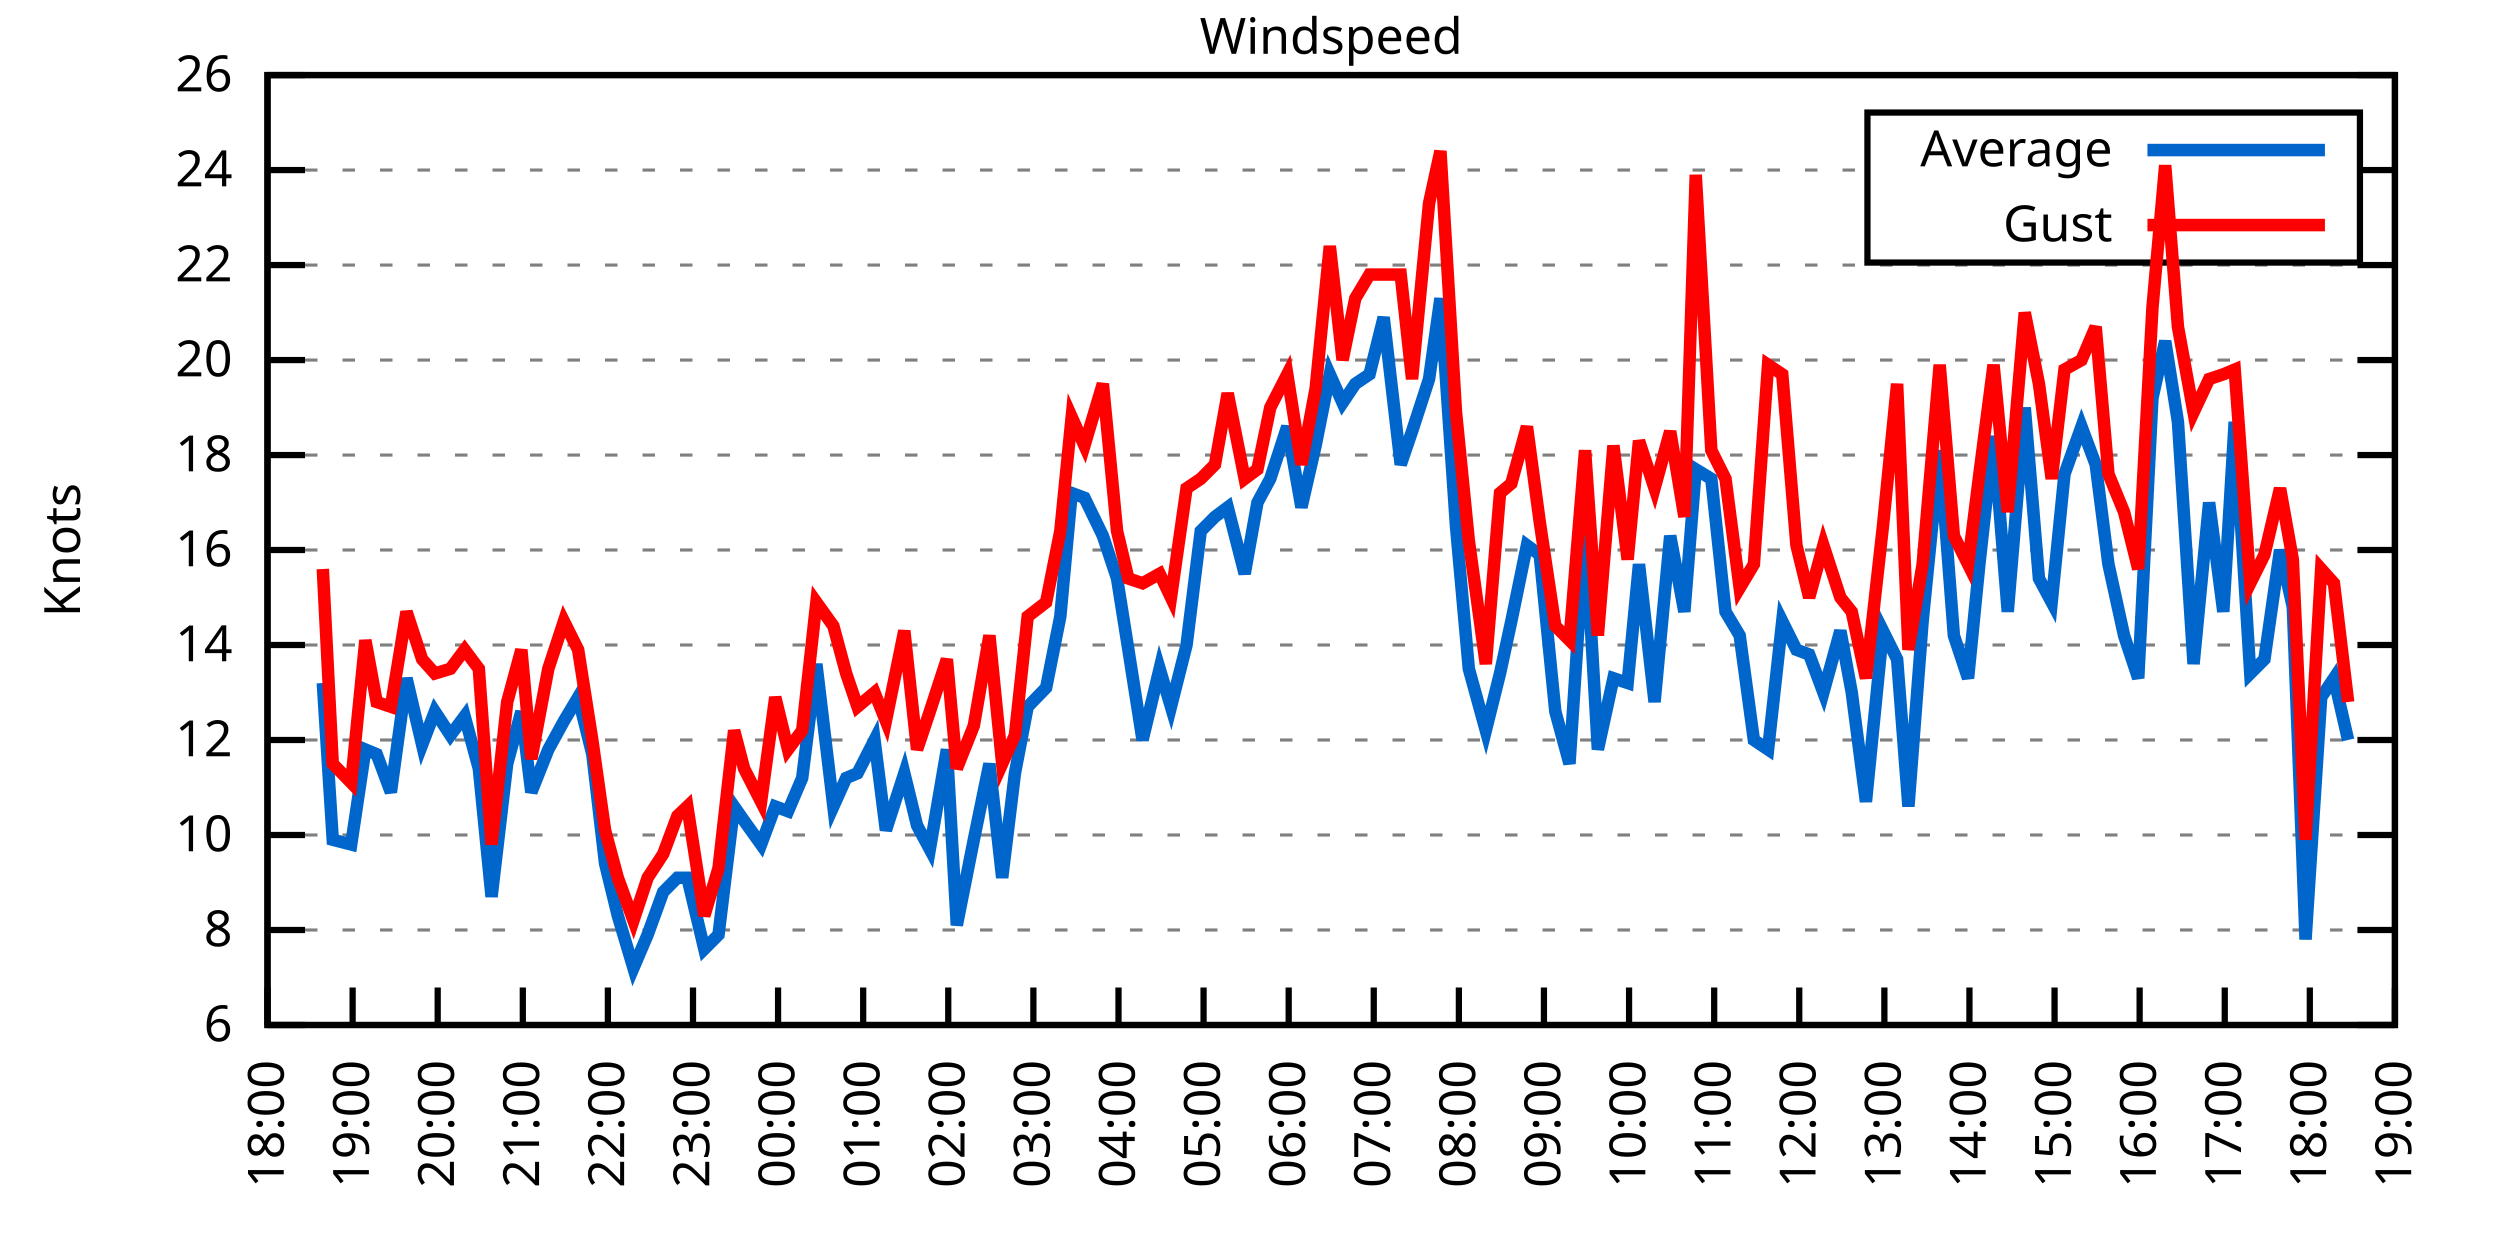
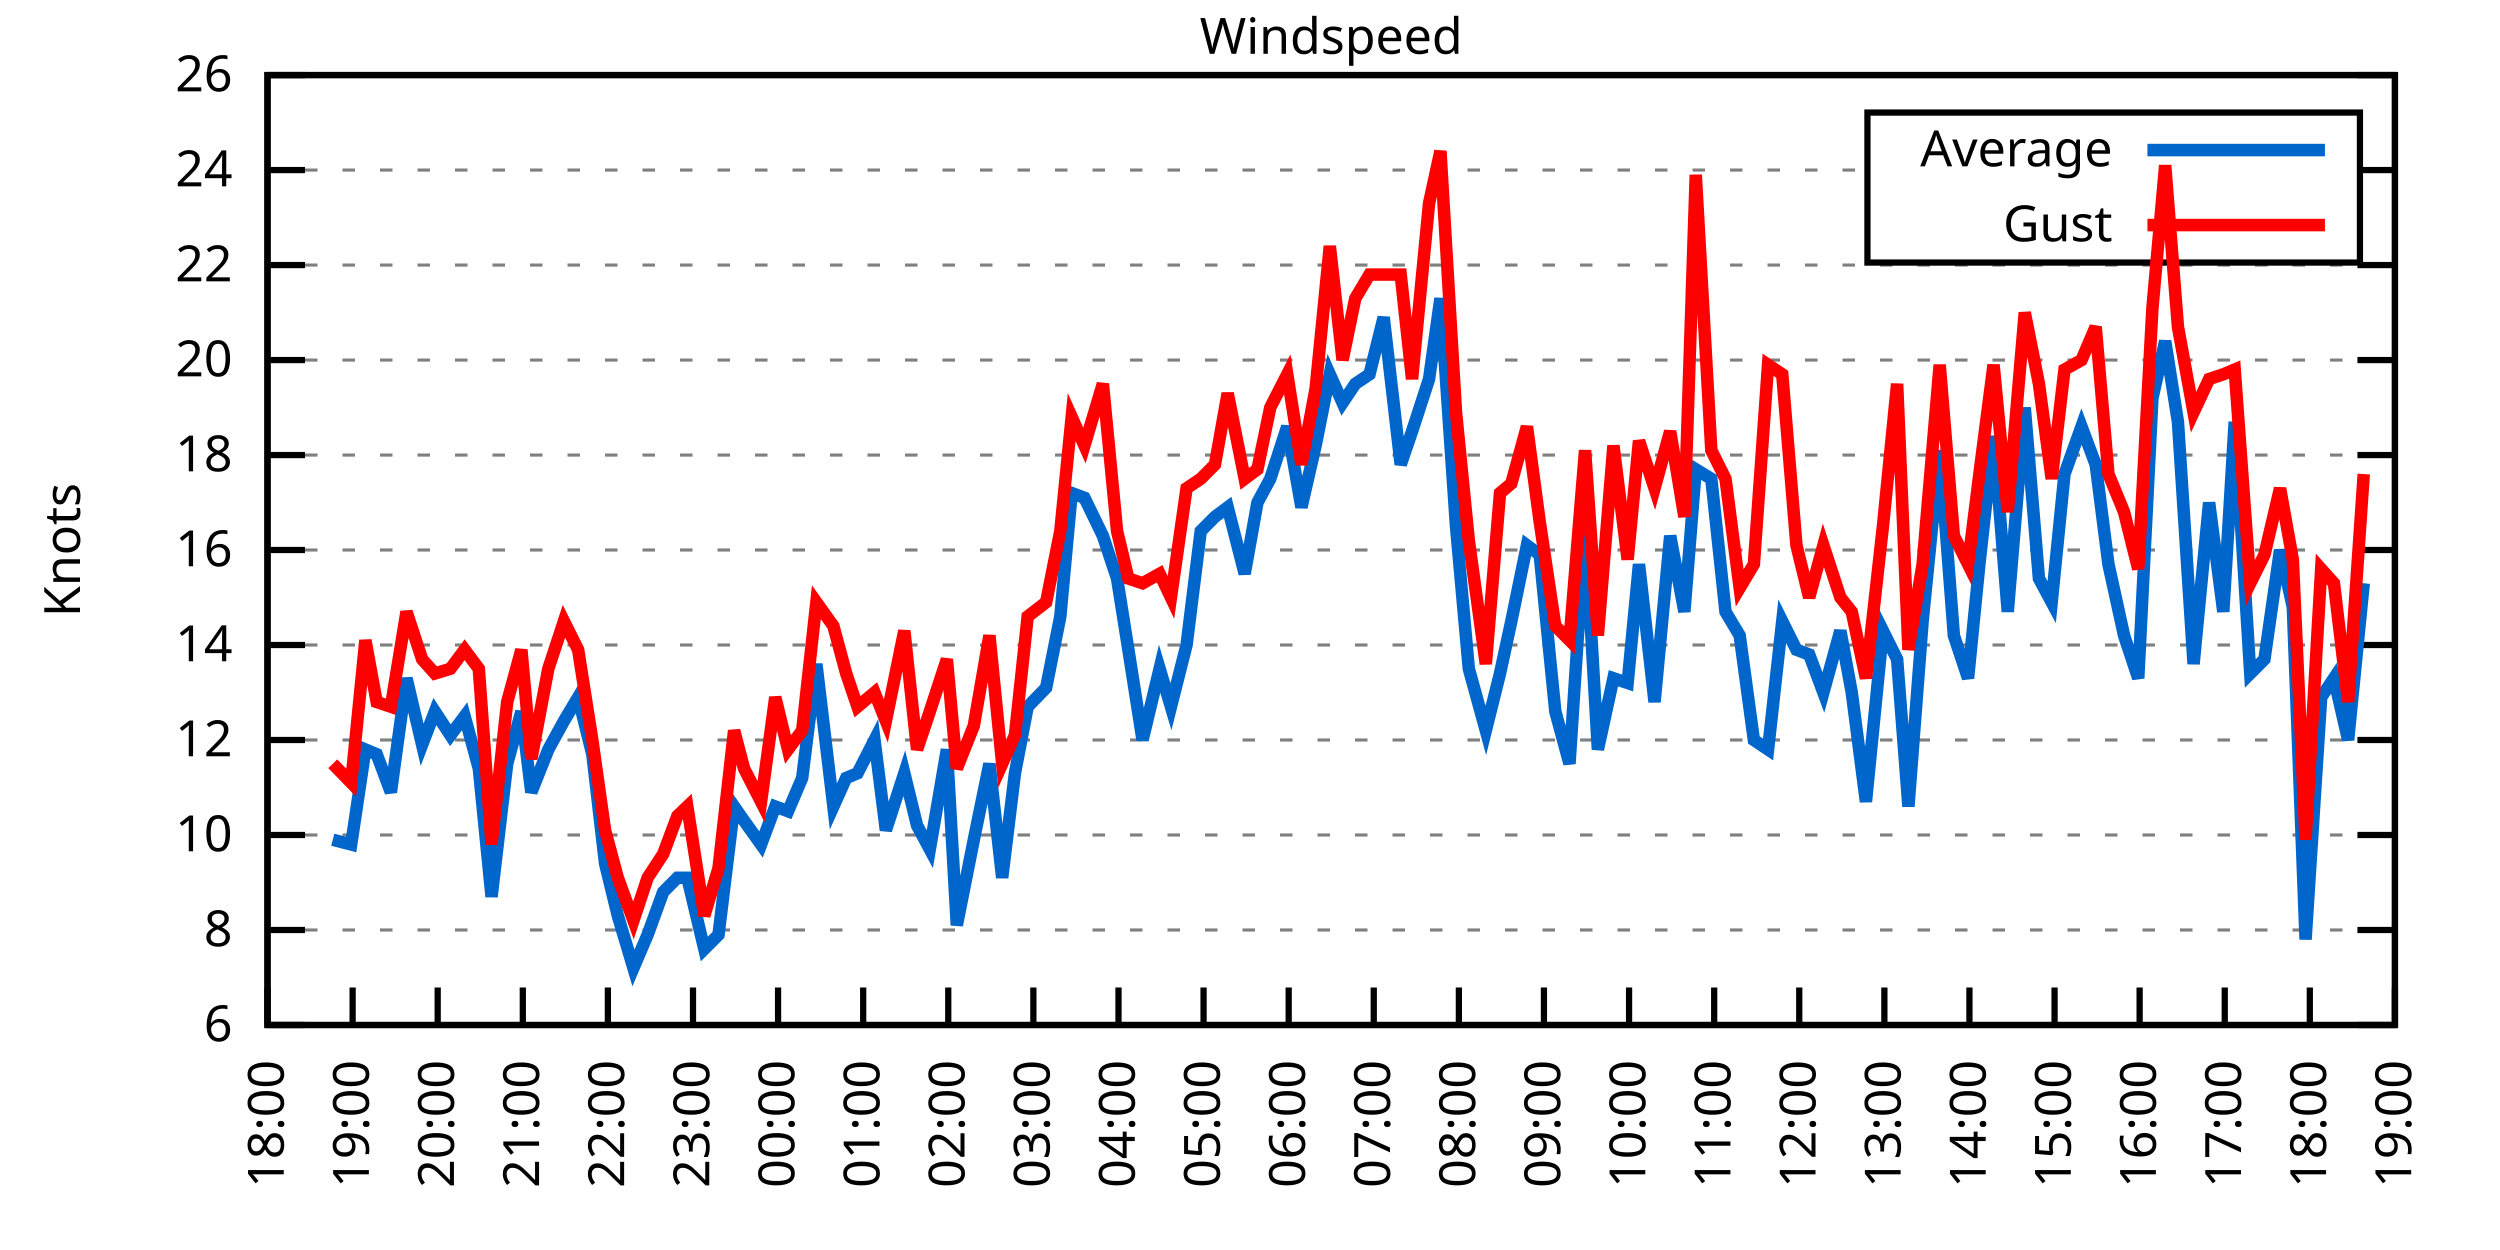
<svg xmlns="http://www.w3.org/2000/svg" xmlns:xlink="http://www.w3.org/1999/xlink" width="400" height="200" viewBox="0 0 400 200">
  <g id="gnuplot_canvas">
    <rect x="0" y="0" width="400" height="200" fill="none" />
    <defs>
      <circle id="gpDot" r="0.5" stroke-width="0.5" stroke="currentColor" />
      <path id="gpPt0" stroke-width="0.333" stroke="currentColor" d="M-1,0 h2 M0,-1 v2" />
      <path id="gpPt1" stroke-width="0.333" stroke="currentColor" d="M-1,-1 L1,1 M1,-1 L-1,1" />
      <path id="gpPt2" stroke-width="0.333" stroke="currentColor" d="M-1,0 L1,0 M0,-1 L0,1 M-1,-1 L1,1 M-1,1 L1,-1" />
      <rect id="gpPt3" stroke-width="0.333" stroke="currentColor" x="-1" y="-1" width="2" height="2" />
      <rect id="gpPt4" stroke-width="0.333" stroke="currentColor" fill="currentColor" x="-1" y="-1" width="2" height="2" />
      <circle id="gpPt5" stroke-width="0.333" stroke="currentColor" cx="0" cy="0" r="1" />
      <use xlink:href="#gpPt5" id="gpPt6" fill="currentColor" stroke="none" />
      <path id="gpPt7" stroke-width="0.333" stroke="currentColor" d="M0,-1.33 L-1.33,0.67 L1.33,0.67 z" />
      <use xlink:href="#gpPt7" id="gpPt8" fill="currentColor" stroke="none" />
      <use xlink:href="#gpPt7" id="gpPt9" stroke="currentColor" transform="rotate(180)" />
      <use xlink:href="#gpPt9" id="gpPt10" fill="currentColor" stroke="none" />
      <use xlink:href="#gpPt3" id="gpPt11" stroke="currentColor" transform="rotate(45)" />
      <use xlink:href="#gpPt11" id="gpPt12" fill="currentColor" stroke="none" />
      <path id="gpPt13" stroke-width="0.333" stroke="currentColor" d="M0,1.330 L1.265,0.411 L0.782,-1.067 L-0.782,-1.076 L-1.265,0.411 z" />
      <use xlink:href="#gpPt13" id="gpPt14" fill="currentColor" stroke="none" />
      <filter id="textbox" filterUnits="objectBoundingBox" x="0" y="0" height="1" width="1">
        <feFlood flood-color="white" flood-opacity="1" result="bgnd" />
        <feComposite in="SourceGraphic" in2="bgnd" operator="atop" />
      </filter>
      <filter id="greybox" filterUnits="objectBoundingBox" x="0" y="0" height="1" width="1">
        <feFlood flood-color="lightgrey" flood-opacity="1" result="grey" />
        <feComposite in="SourceGraphic" in2="grey" operator="atop" />
      </filter>
    </defs>
    <g fill="none" color="white" stroke="currentColor" stroke-width="1.00" stroke-linecap="butt" stroke-linejoin="miter">
</g>
    <g fill="none" color="black" stroke="currentColor" stroke-width="1.00" stroke-linecap="butt" stroke-linejoin="miter">
      <g stroke="none" shape-rendering="crispEdges">
        <polygon fill="rgb(255, 255, 255)" points="42.80,164.00 383.18,164.00 383.18,12.02 42.80,12.02 " />
      </g>
    </g>
    <g fill="none" color="black" stroke="currentColor" stroke-width="1.00" stroke-linecap="butt" stroke-linejoin="miter">
</g>
    <g fill="none" color="black" stroke="black" stroke-width="0.50" stroke-linecap="butt" stroke-linejoin="miter">
</g>
    <g fill="none" color="gray" stroke="currentColor" stroke-width="0.50" stroke-linecap="butt" stroke-linejoin="miter">
      <path stroke="gray" stroke-dasharray="2,4" class="gridline" d="M42.80,164.00 L383.19,164.00  " />
    </g>
    <g fill="none" color="gray" stroke="gray" stroke-width="1.00" stroke-linecap="butt" stroke-linejoin="miter">
</g>
    <g fill="none" color="black" stroke="currentColor" stroke-width="1.00" stroke-linecap="butt" stroke-linejoin="miter">
      <path stroke="black" d="M42.80,164.00 L48.80,164.00 M383.19,164.00 L377.19,164.00  " />
      <g transform="translate(37.20,166.60)" stroke="none" fill="black" font-family="Sans" font-size="8.00" text-anchor="end">
        <text>
          <tspan font-family="Sans"> 6</tspan>
        </text>
      </g>
    </g>
    <g fill="none" color="black" stroke="currentColor" stroke-width="1.00" stroke-linecap="butt" stroke-linejoin="miter">
</g>
    <g fill="none" color="black" stroke="black" stroke-width="0.50" stroke-linecap="butt" stroke-linejoin="miter">
</g>
    <g fill="none" color="gray" stroke="currentColor" stroke-width="0.50" stroke-linecap="butt" stroke-linejoin="miter">
      <path stroke="gray" stroke-dasharray="2,4" class="gridline" d="M42.80,148.80 L383.19,148.80  " />
    </g>
    <g fill="none" color="gray" stroke="gray" stroke-width="1.00" stroke-linecap="butt" stroke-linejoin="miter">
</g>
    <g fill="none" color="black" stroke="currentColor" stroke-width="1.00" stroke-linecap="butt" stroke-linejoin="miter">
      <path stroke="black" d="M42.80,148.80 L48.80,148.80 M383.19,148.80 L377.19,148.80  " />
      <g transform="translate(37.20,151.40)" stroke="none" fill="black" font-family="Sans" font-size="8.00" text-anchor="end">
        <text>
          <tspan font-family="Sans"> 8</tspan>
        </text>
      </g>
    </g>
    <g fill="none" color="black" stroke="currentColor" stroke-width="1.00" stroke-linecap="butt" stroke-linejoin="miter">
</g>
    <g fill="none" color="black" stroke="black" stroke-width="0.50" stroke-linecap="butt" stroke-linejoin="miter">
</g>
    <g fill="none" color="gray" stroke="currentColor" stroke-width="0.50" stroke-linecap="butt" stroke-linejoin="miter">
      <path stroke="gray" stroke-dasharray="2,4" class="gridline" d="M42.80,133.60 L383.19,133.60  " />
    </g>
    <g fill="none" color="gray" stroke="gray" stroke-width="1.00" stroke-linecap="butt" stroke-linejoin="miter">
</g>
    <g fill="none" color="black" stroke="currentColor" stroke-width="1.00" stroke-linecap="butt" stroke-linejoin="miter">
      <path stroke="black" d="M42.80,133.60 L48.80,133.60 M383.19,133.60 L377.19,133.60  " />
      <g transform="translate(37.20,136.20)" stroke="none" fill="black" font-family="Sans" font-size="8.00" text-anchor="end">
        <text>
          <tspan font-family="Sans"> 10</tspan>
        </text>
      </g>
    </g>
    <g fill="none" color="black" stroke="currentColor" stroke-width="1.00" stroke-linecap="butt" stroke-linejoin="miter">
</g>
    <g fill="none" color="black" stroke="black" stroke-width="0.50" stroke-linecap="butt" stroke-linejoin="miter">
</g>
    <g fill="none" color="gray" stroke="currentColor" stroke-width="0.50" stroke-linecap="butt" stroke-linejoin="miter">
      <path stroke="gray" stroke-dasharray="2,4" class="gridline" d="M42.80,118.40 L383.19,118.40  " />
    </g>
    <g fill="none" color="gray" stroke="gray" stroke-width="1.00" stroke-linecap="butt" stroke-linejoin="miter">
</g>
    <g fill="none" color="black" stroke="currentColor" stroke-width="1.00" stroke-linecap="butt" stroke-linejoin="miter">
      <path stroke="black" d="M42.80,118.40 L48.80,118.40 M383.19,118.40 L377.19,118.40  " />
      <g transform="translate(37.20,121.00)" stroke="none" fill="black" font-family="Sans" font-size="8.00" text-anchor="end">
        <text>
          <tspan font-family="Sans"> 12</tspan>
        </text>
      </g>
    </g>
    <g fill="none" color="black" stroke="currentColor" stroke-width="1.00" stroke-linecap="butt" stroke-linejoin="miter">
</g>
    <g fill="none" color="black" stroke="black" stroke-width="0.50" stroke-linecap="butt" stroke-linejoin="miter">
</g>
    <g fill="none" color="gray" stroke="currentColor" stroke-width="0.50" stroke-linecap="butt" stroke-linejoin="miter">
      <path stroke="gray" stroke-dasharray="2,4" class="gridline" d="M42.80,103.20 L383.19,103.20  " />
    </g>
    <g fill="none" color="gray" stroke="gray" stroke-width="1.00" stroke-linecap="butt" stroke-linejoin="miter">
</g>
    <g fill="none" color="black" stroke="currentColor" stroke-width="1.00" stroke-linecap="butt" stroke-linejoin="miter">
      <path stroke="black" d="M42.80,103.20 L48.80,103.20 M383.19,103.20 L377.19,103.20  " />
      <g transform="translate(37.20,105.80)" stroke="none" fill="black" font-family="Sans" font-size="8.00" text-anchor="end">
        <text>
          <tspan font-family="Sans"> 14</tspan>
        </text>
      </g>
    </g>
    <g fill="none" color="black" stroke="currentColor" stroke-width="1.00" stroke-linecap="butt" stroke-linejoin="miter">
</g>
    <g fill="none" color="black" stroke="black" stroke-width="0.50" stroke-linecap="butt" stroke-linejoin="miter">
</g>
    <g fill="none" color="gray" stroke="currentColor" stroke-width="0.50" stroke-linecap="butt" stroke-linejoin="miter">
      <path stroke="gray" stroke-dasharray="2,4" class="gridline" d="M42.80,88.00 L383.19,88.00  " />
    </g>
    <g fill="none" color="gray" stroke="gray" stroke-width="1.00" stroke-linecap="butt" stroke-linejoin="miter">
</g>
    <g fill="none" color="black" stroke="currentColor" stroke-width="1.00" stroke-linecap="butt" stroke-linejoin="miter">
      <path stroke="black" d="M42.80,88.00 L48.80,88.00 M383.19,88.00 L377.19,88.00  " />
      <g transform="translate(37.20,90.60)" stroke="none" fill="black" font-family="Sans" font-size="8.00" text-anchor="end">
        <text>
          <tspan font-family="Sans"> 16</tspan>
        </text>
      </g>
    </g>
    <g fill="none" color="black" stroke="currentColor" stroke-width="1.00" stroke-linecap="butt" stroke-linejoin="miter">
</g>
    <g fill="none" color="black" stroke="black" stroke-width="0.50" stroke-linecap="butt" stroke-linejoin="miter">
</g>
    <g fill="none" color="gray" stroke="currentColor" stroke-width="0.50" stroke-linecap="butt" stroke-linejoin="miter">
      <path stroke="gray" stroke-dasharray="2,4" class="gridline" d="M42.80,72.81 L383.19,72.81  " />
    </g>
    <g fill="none" color="gray" stroke="gray" stroke-width="1.00" stroke-linecap="butt" stroke-linejoin="miter">
</g>
    <g fill="none" color="black" stroke="currentColor" stroke-width="1.00" stroke-linecap="butt" stroke-linejoin="miter">
      <path stroke="black" d="M42.80,72.81 L48.80,72.81 M383.19,72.81 L377.19,72.81  " />
      <g transform="translate(37.20,75.41)" stroke="none" fill="black" font-family="Sans" font-size="8.00" text-anchor="end">
        <text>
          <tspan font-family="Sans"> 18</tspan>
        </text>
      </g>
    </g>
    <g fill="none" color="black" stroke="currentColor" stroke-width="1.00" stroke-linecap="butt" stroke-linejoin="miter">
</g>
    <g fill="none" color="black" stroke="black" stroke-width="0.50" stroke-linecap="butt" stroke-linejoin="miter">
</g>
    <g fill="none" color="gray" stroke="currentColor" stroke-width="0.50" stroke-linecap="butt" stroke-linejoin="miter">
      <path stroke="gray" stroke-dasharray="2,4" class="gridline" d="M42.80,57.61 L383.19,57.61  " />
    </g>
    <g fill="none" color="gray" stroke="gray" stroke-width="1.00" stroke-linecap="butt" stroke-linejoin="miter">
</g>
    <g fill="none" color="black" stroke="currentColor" stroke-width="1.00" stroke-linecap="butt" stroke-linejoin="miter">
      <path stroke="black" d="M42.80,57.61 L48.80,57.61 M383.19,57.61 L377.19,57.61  " />
      <g transform="translate(37.20,60.21)" stroke="none" fill="black" font-family="Sans" font-size="8.00" text-anchor="end">
        <text>
          <tspan font-family="Sans"> 20</tspan>
        </text>
      </g>
    </g>
    <g fill="none" color="black" stroke="currentColor" stroke-width="1.00" stroke-linecap="butt" stroke-linejoin="miter">
</g>
    <g fill="none" color="black" stroke="black" stroke-width="0.50" stroke-linecap="butt" stroke-linejoin="miter">
</g>
    <g fill="none" color="gray" stroke="currentColor" stroke-width="0.50" stroke-linecap="butt" stroke-linejoin="miter">
      <path stroke="gray" stroke-dasharray="2,4" class="gridline" d="M42.80,42.41 L383.19,42.41  " />
    </g>
    <g fill="none" color="gray" stroke="gray" stroke-width="1.00" stroke-linecap="butt" stroke-linejoin="miter">
</g>
    <g fill="none" color="black" stroke="currentColor" stroke-width="1.00" stroke-linecap="butt" stroke-linejoin="miter">
      <path stroke="black" d="M42.80,42.41 L48.80,42.41 M383.19,42.41 L377.19,42.41  " />
      <g transform="translate(37.20,45.01)" stroke="none" fill="black" font-family="Sans" font-size="8.00" text-anchor="end">
        <text>
          <tspan font-family="Sans"> 22</tspan>
        </text>
      </g>
    </g>
    <g fill="none" color="black" stroke="currentColor" stroke-width="1.00" stroke-linecap="butt" stroke-linejoin="miter">
</g>
    <g fill="none" color="black" stroke="black" stroke-width="0.50" stroke-linecap="butt" stroke-linejoin="miter">
</g>
    <g fill="none" color="gray" stroke="currentColor" stroke-width="0.50" stroke-linecap="butt" stroke-linejoin="miter">
      <path stroke="gray" stroke-dasharray="2,4" class="gridline" d="M42.80,27.21 L298.79,27.21 M377.59,27.21 L383.19,27.21  " />
    </g>
    <g fill="none" color="gray" stroke="gray" stroke-width="1.00" stroke-linecap="butt" stroke-linejoin="miter">
</g>
    <g fill="none" color="black" stroke="currentColor" stroke-width="1.00" stroke-linecap="butt" stroke-linejoin="miter">
      <path stroke="black" d="M42.80,27.21 L48.80,27.21 M383.19,27.21 L377.19,27.21  " />
      <g transform="translate(37.20,29.81)" stroke="none" fill="black" font-family="Sans" font-size="8.00" text-anchor="end">
        <text>
          <tspan font-family="Sans"> 24</tspan>
        </text>
      </g>
    </g>
    <g fill="none" color="black" stroke="currentColor" stroke-width="1.00" stroke-linecap="butt" stroke-linejoin="miter">
</g>
    <g fill="none" color="black" stroke="black" stroke-width="0.50" stroke-linecap="butt" stroke-linejoin="miter">
</g>
    <g fill="none" color="gray" stroke="currentColor" stroke-width="0.50" stroke-linecap="butt" stroke-linejoin="miter">
      <path stroke="gray" stroke-dasharray="2,4" class="gridline" d="M42.80,12.01 L383.19,12.01  " />
    </g>
    <g fill="none" color="gray" stroke="gray" stroke-width="1.00" stroke-linecap="butt" stroke-linejoin="miter">
</g>
    <g fill="none" color="black" stroke="currentColor" stroke-width="1.00" stroke-linecap="butt" stroke-linejoin="miter">
      <path stroke="black" d="M42.80,12.01 L48.80,12.01 M383.19,12.01 L377.19,12.01  " />
      <g transform="translate(37.20,14.61)" stroke="none" fill="black" font-family="Sans" font-size="8.00" text-anchor="end">
        <text>
          <tspan font-family="Sans"> 26</tspan>
        </text>
      </g>
    </g>
    <g fill="none" color="black" stroke="currentColor" stroke-width="1.00" stroke-linecap="butt" stroke-linejoin="miter">
      <path stroke="black" d="M42.80,164.00 L42.80,158.00  " />
      <g transform="translate(45.40,169.60) rotate(270.00)" stroke="none" fill="black" font-family="Sans" font-size="8.00" text-anchor="end">
        <text>
          <tspan font-family="Sans">18:00</tspan>
        </text>
      </g>
    </g>
    <g fill="none" color="black" stroke="currentColor" stroke-width="1.00" stroke-linecap="butt" stroke-linejoin="miter">
      <path stroke="black" d="M56.42,164.00 L56.42,158.00  " />
      <g transform="translate(59.02,169.60) rotate(270.00)" stroke="none" fill="black" font-family="Sans" font-size="8.00" text-anchor="end">
        <text>
          <tspan font-family="Sans">19:00</tspan>
        </text>
      </g>
    </g>
    <g fill="none" color="black" stroke="currentColor" stroke-width="1.00" stroke-linecap="butt" stroke-linejoin="miter">
      <path stroke="black" d="M70.03,164.00 L70.03,158.00  " />
      <g transform="translate(72.63,169.60) rotate(270.00)" stroke="none" fill="black" font-family="Sans" font-size="8.00" text-anchor="end">
        <text>
          <tspan font-family="Sans">20:00</tspan>
        </text>
      </g>
    </g>
    <g fill="none" color="black" stroke="currentColor" stroke-width="1.00" stroke-linecap="butt" stroke-linejoin="miter">
      <path stroke="black" d="M83.65,164.00 L83.65,158.00  " />
      <g transform="translate(86.25,169.60) rotate(270.00)" stroke="none" fill="black" font-family="Sans" font-size="8.00" text-anchor="end">
        <text>
          <tspan font-family="Sans">21:00</tspan>
        </text>
      </g>
    </g>
    <g fill="none" color="black" stroke="currentColor" stroke-width="1.00" stroke-linecap="butt" stroke-linejoin="miter">
      <path stroke="black" d="M97.26,164.00 L97.26,158.00  " />
      <g transform="translate(99.86,169.60) rotate(270.00)" stroke="none" fill="black" font-family="Sans" font-size="8.00" text-anchor="end">
        <text>
          <tspan font-family="Sans">22:00</tspan>
        </text>
      </g>
    </g>
    <g fill="none" color="black" stroke="currentColor" stroke-width="1.00" stroke-linecap="butt" stroke-linejoin="miter">
      <path stroke="black" d="M110.88,164.00 L110.88,158.00  " />
      <g transform="translate(113.48,169.60) rotate(270.00)" stroke="none" fill="black" font-family="Sans" font-size="8.00" text-anchor="end">
        <text>
          <tspan font-family="Sans">23:00</tspan>
        </text>
      </g>
    </g>
    <g fill="none" color="black" stroke="currentColor" stroke-width="1.00" stroke-linecap="butt" stroke-linejoin="miter">
      <path stroke="black" d="M124.49,164.00 L124.49,158.00  " />
      <g transform="translate(127.09,169.60) rotate(270.00)" stroke="none" fill="black" font-family="Sans" font-size="8.00" text-anchor="end">
        <text>
          <tspan font-family="Sans">00:00</tspan>
        </text>
      </g>
    </g>
    <g fill="none" color="black" stroke="currentColor" stroke-width="1.00" stroke-linecap="butt" stroke-linejoin="miter">
      <path stroke="black" d="M138.11,164.00 L138.11,158.00  " />
      <g transform="translate(140.71,169.60) rotate(270.00)" stroke="none" fill="black" font-family="Sans" font-size="8.00" text-anchor="end">
        <text>
          <tspan font-family="Sans">01:00</tspan>
        </text>
      </g>
    </g>
    <g fill="none" color="black" stroke="currentColor" stroke-width="1.00" stroke-linecap="butt" stroke-linejoin="miter">
      <path stroke="black" d="M151.72,164.00 L151.72,158.00  " />
      <g transform="translate(154.32,169.60) rotate(270.00)" stroke="none" fill="black" font-family="Sans" font-size="8.00" text-anchor="end">
        <text>
          <tspan font-family="Sans">02:00</tspan>
        </text>
      </g>
    </g>
    <g fill="none" color="black" stroke="currentColor" stroke-width="1.00" stroke-linecap="butt" stroke-linejoin="miter">
      <path stroke="black" d="M165.34,164.00 L165.34,158.00  " />
      <g transform="translate(167.94,169.60) rotate(270.00)" stroke="none" fill="black" font-family="Sans" font-size="8.00" text-anchor="end">
        <text>
          <tspan font-family="Sans">03:00</tspan>
        </text>
      </g>
    </g>
    <g fill="none" color="black" stroke="currentColor" stroke-width="1.00" stroke-linecap="butt" stroke-linejoin="miter">
      <path stroke="black" d="M178.96,164.00 L178.96,158.00  " />
      <g transform="translate(181.56,169.60) rotate(270.00)" stroke="none" fill="black" font-family="Sans" font-size="8.00" text-anchor="end">
        <text>
          <tspan font-family="Sans">04:00</tspan>
        </text>
      </g>
    </g>
    <g fill="none" color="black" stroke="currentColor" stroke-width="1.00" stroke-linecap="butt" stroke-linejoin="miter">
      <path stroke="black" d="M192.57,164.00 L192.57,158.00  " />
      <g transform="translate(195.17,169.60) rotate(270.00)" stroke="none" fill="black" font-family="Sans" font-size="8.00" text-anchor="end">
        <text>
          <tspan font-family="Sans">05:00</tspan>
        </text>
      </g>
    </g>
    <g fill="none" color="black" stroke="currentColor" stroke-width="1.00" stroke-linecap="butt" stroke-linejoin="miter">
      <path stroke="black" d="M206.19,164.00 L206.19,158.00  " />
      <g transform="translate(208.79,169.60) rotate(270.00)" stroke="none" fill="black" font-family="Sans" font-size="8.00" text-anchor="end">
        <text>
          <tspan font-family="Sans">06:00</tspan>
        </text>
      </g>
    </g>
    <g fill="none" color="black" stroke="currentColor" stroke-width="1.00" stroke-linecap="butt" stroke-linejoin="miter">
      <path stroke="black" d="M219.80,164.00 L219.80,158.00  " />
      <g transform="translate(222.40,169.60) rotate(270.00)" stroke="none" fill="black" font-family="Sans" font-size="8.00" text-anchor="end">
        <text>
          <tspan font-family="Sans">07:00</tspan>
        </text>
      </g>
    </g>
    <g fill="none" color="black" stroke="currentColor" stroke-width="1.00" stroke-linecap="butt" stroke-linejoin="miter">
      <path stroke="black" d="M233.42,164.00 L233.42,158.00  " />
      <g transform="translate(236.02,169.60) rotate(270.00)" stroke="none" fill="black" font-family="Sans" font-size="8.00" text-anchor="end">
        <text>
          <tspan font-family="Sans">08:00</tspan>
        </text>
      </g>
    </g>
    <g fill="none" color="black" stroke="currentColor" stroke-width="1.00" stroke-linecap="butt" stroke-linejoin="miter">
      <path stroke="black" d="M247.03,164.00 L247.03,158.00  " />
      <g transform="translate(249.63,169.60) rotate(270.00)" stroke="none" fill="black" font-family="Sans" font-size="8.00" text-anchor="end">
        <text>
          <tspan font-family="Sans">09:00</tspan>
        </text>
      </g>
    </g>
    <g fill="none" color="black" stroke="currentColor" stroke-width="1.00" stroke-linecap="butt" stroke-linejoin="miter">
      <path stroke="black" d="M260.65,164.00 L260.65,158.00  " />
      <g transform="translate(263.25,169.60) rotate(270.00)" stroke="none" fill="black" font-family="Sans" font-size="8.00" text-anchor="end">
        <text>
          <tspan font-family="Sans">10:00</tspan>
        </text>
      </g>
    </g>
    <g fill="none" color="black" stroke="currentColor" stroke-width="1.00" stroke-linecap="butt" stroke-linejoin="miter">
      <path stroke="black" d="M274.27,164.00 L274.27,158.00  " />
      <g transform="translate(276.87,169.60) rotate(270.00)" stroke="none" fill="black" font-family="Sans" font-size="8.00" text-anchor="end">
        <text>
          <tspan font-family="Sans">11:00</tspan>
        </text>
      </g>
    </g>
    <g fill="none" color="black" stroke="currentColor" stroke-width="1.00" stroke-linecap="butt" stroke-linejoin="miter">
      <path stroke="black" d="M287.88,164.00 L287.88,158.00  " />
      <g transform="translate(290.48,169.60) rotate(270.00)" stroke="none" fill="black" font-family="Sans" font-size="8.00" text-anchor="end">
        <text>
          <tspan font-family="Sans">12:00</tspan>
        </text>
      </g>
    </g>
    <g fill="none" color="black" stroke="currentColor" stroke-width="1.00" stroke-linecap="butt" stroke-linejoin="miter">
      <path stroke="black" d="M301.50,164.00 L301.50,158.00  " />
      <g transform="translate(304.10,169.60) rotate(270.00)" stroke="none" fill="black" font-family="Sans" font-size="8.00" text-anchor="end">
        <text>
          <tspan font-family="Sans">13:00</tspan>
        </text>
      </g>
    </g>
    <g fill="none" color="black" stroke="currentColor" stroke-width="1.00" stroke-linecap="butt" stroke-linejoin="miter">
      <path stroke="black" d="M315.11,164.00 L315.11,158.00  " />
      <g transform="translate(317.71,169.60) rotate(270.00)" stroke="none" fill="black" font-family="Sans" font-size="8.00" text-anchor="end">
        <text>
          <tspan font-family="Sans">14:00</tspan>
        </text>
      </g>
    </g>
    <g fill="none" color="black" stroke="currentColor" stroke-width="1.00" stroke-linecap="butt" stroke-linejoin="miter">
      <path stroke="black" d="M328.73,164.00 L328.73,158.00  " />
      <g transform="translate(331.33,169.60) rotate(270.00)" stroke="none" fill="black" font-family="Sans" font-size="8.00" text-anchor="end">
        <text>
          <tspan font-family="Sans">15:00</tspan>
        </text>
      </g>
    </g>
    <g fill="none" color="black" stroke="currentColor" stroke-width="1.00" stroke-linecap="butt" stroke-linejoin="miter">
      <path stroke="black" d="M342.34,164.00 L342.34,158.00  " />
      <g transform="translate(344.94,169.60) rotate(270.00)" stroke="none" fill="black" font-family="Sans" font-size="8.00" text-anchor="end">
        <text>
          <tspan font-family="Sans">16:00</tspan>
        </text>
      </g>
    </g>
    <g fill="none" color="black" stroke="currentColor" stroke-width="1.00" stroke-linecap="butt" stroke-linejoin="miter">
      <path stroke="black" d="M355.96,164.00 L355.96,158.00  " />
      <g transform="translate(358.56,169.60) rotate(270.00)" stroke="none" fill="black" font-family="Sans" font-size="8.00" text-anchor="end">
        <text>
          <tspan font-family="Sans">17:00</tspan>
        </text>
      </g>
    </g>
    <g fill="none" color="black" stroke="currentColor" stroke-width="1.00" stroke-linecap="butt" stroke-linejoin="miter">
      <path stroke="black" d="M369.57,164.00 L369.57,158.00  " />
      <g transform="translate(372.17,169.60) rotate(270.00)" stroke="none" fill="black" font-family="Sans" font-size="8.00" text-anchor="end">
        <text>
          <tspan font-family="Sans">18:00</tspan>
        </text>
      </g>
    </g>
    <g fill="none" color="black" stroke="currentColor" stroke-width="1.00" stroke-linecap="butt" stroke-linejoin="miter">
      <path stroke="black" d="M383.19,164.00 L383.19,158.00  " />
      <g transform="translate(385.79,169.60) rotate(270.00)" stroke="none" fill="black" font-family="Sans" font-size="8.00" text-anchor="end">
        <text>
          <tspan font-family="Sans">19:00</tspan>
        </text>
      </g>
    </g>
    <g fill="none" color="black" stroke="currentColor" stroke-width="1.00" stroke-linecap="butt" stroke-linejoin="miter">
</g>
    <g fill="none" color="black" stroke="currentColor" stroke-width="1.00" stroke-linecap="butt" stroke-linejoin="miter">
      <path stroke="black" d="M42.80,12.01 L42.80,164.00 L383.19,164.00 L383.19,12.01 L42.80,12.01 Z  " />
    </g>
    <g fill="none" color="black" stroke="currentColor" stroke-width="1.00" stroke-linecap="butt" stroke-linejoin="miter">
</g>
    <g fill="none" color="black" stroke="currentColor" stroke-width="1.00" stroke-linecap="butt" stroke-linejoin="miter">
      <path stroke="black" d="M298.79,42.01 L298.79,18.01 L377.59,18.01 L377.59,42.01 L298.79,42.01 Z  " />
    </g>
    <g id="Windspeed_plot_1">
      <g fill="none" color="white" stroke="black" stroke-width="2.00" stroke-linecap="butt" stroke-linejoin="miter">
</g>
      <g fill="none" color="black" stroke="currentColor" stroke-width="2.00" stroke-linecap="butt" stroke-linejoin="miter">
        <g transform="translate(337.99,26.61)" stroke="none" fill="black" font-family="Sans" font-size="8.00" text-anchor="end">
          <text>
            <tspan font-family="Sans">Average</tspan>
          </text>
        </g>
      </g>
      <g fill="none" color="black" stroke="currentColor" stroke-width="2.00" stroke-linecap="butt" stroke-linejoin="miter">
-         <path stroke="rgb(  0, 102, 204)" d="M343.59,24.01 L371.99,24.01 M51.65,109.28 L53.24,134.36 L56.19,135.12 L58.46,119.92 L60.27,120.68 L62.54,126.76   L65.04,108.52 L67.54,119.16 L69.58,113.84 L72.07,117.64 L74.34,114.60 L76.61,122.96 L78.65,143.48 L81.15,122.20   L83.42,113.84 L85.01,126.76 L87.73,119.92 L90.23,115.36 L92.50,111.56 L94.77,120.68 L96.81,138.16 L98.85,146.52   L101.35,154.88 L103.62,149.56 L106.11,142.72 L108.38,140.44 L109.97,140.44 L112.69,151.84 L114.96,149.56 L117.46,129.04   L119.05,131.32 L121.77,135.12 L124.04,129.04 L126.08,129.80 L128.35,124.48 L130.62,106.24 L133.34,129.04 L135.39,124.48   L137.20,123.72 L139.92,118.40 L141.74,132.84 L144.69,123.72 L146.73,132.08 L148.77,135.88 L151.50,119.92 L153.09,148.04   L155.81,134.36 L158.31,122.20 L160.35,140.44 L162.39,123.72 L164.43,113.08 L167.38,110.04 L169.65,98.64 L171.47,78.89   L173.51,79.65 L176.46,85.73 L178.73,92.56 L180.54,103.96 L182.81,118.40 L185.54,107.00 L187.35,113.08 L189.85,103.20   L192.12,84.97 L194.39,82.69 L196.43,81.17 L199.15,91.80 L201.19,80.41 L203.24,76.61 L205.96,68.25 L208.23,81.17   L210.50,71.29 L212.77,59.89 L214.81,64.45 L216.85,61.41 L219.12,59.89 L221.39,50.77 L224.11,74.33 L225.93,69.01   L228.65,60.65 L230.47,47.73 L232.96,84.21 L235.01,107.00 L237.73,116.88 L240.00,107.76 L241.81,99.40 L244.31,87.25   L246.35,88.76 L248.85,113.84 L251.12,122.20 L253.61,84.21 L255.66,119.92 L258.15,108.52 L260.42,109.28 L262.24,90.28   L264.73,112.32 L267.23,85.73 L269.50,97.88 L271.32,75.09 L273.81,76.61 L276.08,97.88 L278.35,101.68 L280.62,118.40   L282.89,119.92 L285.16,99.40 L287.43,103.96 L289.47,104.72 L291.74,110.80 L294.46,100.92 L296.28,110.80 L298.55,128.28   L301.27,100.92 L303.54,105.48 L305.35,129.04 L307.62,99.40 L310.35,72.05 L312.62,101.68 L314.89,108.52 L316.70,90.28   L318.97,69.77 L321.24,97.88 L323.96,65.21 L326.23,92.56 L328.27,96.36 L330.32,75.85 L333.04,68.25 L335.31,74.33   L337.35,90.28 L339.85,101.68 L342.12,108.52 L344.39,63.69 L346.43,54.57 L348.47,67.49 L350.97,106.24 L353.46,80.41   L355.73,97.88 L357.55,67.49 L360.04,107.76 L362.31,105.48 L364.81,88.00 L366.85,97.12 L368.89,150.32 L371.39,111.56   L373.43,108.52 L375.70,118.40  " />
+         <path stroke="rgb(  0, 102, 204)" d="M343.59,24.01 L371.99,24.01 M53.24,134.36 L56.19,135.12 L58.46,119.92 L60.27,120.68 L62.54,126.76 L65.04,108.52   L67.54,119.16 L69.58,113.84 L72.07,117.64 L74.34,114.60 L76.61,122.96 L78.65,143.48 L81.15,122.20 L83.42,113.84   L85.01,126.76 L87.73,119.92 L90.23,115.36 L92.50,111.56 L94.77,120.68 L96.81,138.16 L98.85,146.52 L101.35,154.88   L103.62,149.56 L106.11,142.72 L108.38,140.44 L109.97,140.44 L112.69,151.84 L114.96,149.56 L117.46,129.04 L119.05,131.32   L121.77,135.12 L124.04,129.04 L126.08,129.80 L128.35,124.48 L130.62,106.24 L133.34,129.04 L135.39,124.48 L137.20,123.72   L139.92,118.40 L141.74,132.84 L144.69,123.72 L146.73,132.08 L148.77,135.88 L151.50,119.92 L153.09,148.04 L155.81,134.36   L158.31,122.20 L160.35,140.44 L162.39,123.72 L164.43,113.08 L167.38,110.04 L169.65,98.64 L171.47,78.89 L173.51,79.65   L176.46,85.73 L178.73,92.56 L180.54,103.96 L182.81,118.40 L185.54,107.00 L187.35,113.08 L189.85,103.20 L192.12,84.97   L194.39,82.69 L196.43,81.17 L199.15,91.80 L201.19,80.41 L203.24,76.61 L205.96,68.25 L208.23,81.17 L210.50,71.29   L212.77,59.89 L214.81,64.45 L216.85,61.41 L219.12,59.89 L221.39,50.77 L224.11,74.33 L225.93,69.01 L228.65,60.65   L230.47,47.73 L232.96,84.21 L235.01,107.00 L237.73,116.88 L240.00,107.76 L241.81,99.40 L244.31,87.25 L246.35,88.76   L248.85,113.84 L251.12,122.20 L253.61,84.21 L255.66,119.92 L258.15,108.52 L260.42,109.28 L262.24,90.28 L264.73,112.32   L267.23,85.73 L269.50,97.88 L271.32,75.09 L273.81,76.61 L276.08,97.88 L278.35,101.68 L280.62,118.40 L282.89,119.92   L285.16,99.40 L287.43,103.96 L289.47,104.72 L291.74,110.80 L294.46,100.92 L296.28,110.80 L298.55,128.28 L301.27,100.92   L303.54,105.48 L305.35,129.04 L307.62,99.40 L310.35,72.05 L312.62,101.68 L314.89,108.52 L316.70,90.28 L318.97,69.77   L321.24,97.88 L323.96,65.21 L326.23,92.56 L328.27,96.36 L330.32,75.85 L333.04,68.25 L335.31,74.33 L337.35,90.28   L339.85,101.68 L342.12,108.52 L344.39,63.69 L346.43,54.57 L348.47,67.49 L350.97,106.24 L353.46,80.41 L355.73,97.88   L357.55,67.49 L360.04,107.76 L362.31,105.48 L364.81,88.00 L366.85,97.12 L368.89,150.32 L371.39,111.56 L373.43,108.52   L375.70,118.40 L378.20,93.32  " />
      </g>
    </g>
    <g id="Windspeed_plot_2">
      <g fill="none" color="black" stroke="currentColor" stroke-width="2.00" stroke-linecap="butt" stroke-linejoin="miter">
        <g transform="translate(337.99,38.61)" stroke="none" fill="black" font-family="Sans" font-size="8.00" text-anchor="end">
          <text>
            <tspan font-family="Sans">Gust</tspan>
          </text>
        </g>
      </g>
      <g fill="none" color="black" stroke="currentColor" stroke-width="2.00" stroke-linecap="butt" stroke-linejoin="miter">
-         <path stroke="rgb(255,   0,   0)" d="M343.59,36.01 L371.99,36.01 M51.65,91.04 L53.24,122.20 L56.19,125.24 L58.46,102.44 L60.27,112.32 L62.54,113.08   L65.04,97.88 L67.54,105.48 L69.58,107.76 L72.07,107.00 L74.34,103.96 L76.61,107.00 L78.65,135.12 L81.15,112.32   L83.42,103.96 L85.01,121.44 L87.73,107.00 L90.23,99.40 L92.50,103.96 L94.77,118.40 L96.81,132.84 L98.85,140.44   L101.35,147.28 L103.62,140.44 L106.11,136.64 L108.38,130.56 L109.97,129.04 L112.69,146.52 L114.96,138.92 L117.46,116.88   L119.05,122.96 L121.77,128.28 L124.04,111.56 L126.08,119.92 L128.35,116.88 L130.62,96.36 L133.34,100.16 L135.39,107.76   L137.20,113.08 L139.92,110.80 L141.74,115.36 L144.69,100.92 L146.73,119.92 L148.77,113.84 L151.50,105.48 L153.09,122.96   L155.81,116.12 L158.31,101.68 L160.35,122.20 L162.39,117.64 L164.43,98.64 L167.38,96.36 L169.65,84.97 L171.47,66.73   L173.51,71.29 L176.46,61.41 L178.73,84.97 L180.54,92.56 L182.81,93.32 L185.54,91.80 L187.35,95.60 L189.85,78.13   L192.12,76.61 L194.39,74.33 L196.43,62.93 L199.15,76.61 L201.19,75.09 L203.24,65.21 L205.96,59.89 L208.23,74.33   L210.50,62.17 L212.77,39.37 L214.81,57.61 L216.85,47.73 L219.12,43.93 L221.39,43.93 L224.11,43.93 L225.93,60.65   L228.65,32.53 L230.47,24.17 L232.96,65.97 L235.01,86.49 L237.73,106.24 L240.00,78.89 L241.81,77.37 L244.31,68.25   L246.35,83.45 L248.85,100.16 L251.12,102.44 L253.61,72.05 L255.66,101.68 L258.15,71.29 L260.42,89.52 L262.24,70.53   L264.73,78.13 L267.23,69.01 L269.50,82.69 L271.32,27.97 L273.81,72.05 L276.08,76.61 L278.35,94.08 L280.62,90.28   L282.89,58.37 L285.16,59.89 L287.43,87.25 L289.47,95.60 L291.74,87.25 L294.46,95.60 L296.28,97.88 L298.55,108.52   L301.27,84.21 L303.54,61.41 L305.35,103.96 L307.62,90.28 L310.35,58.37 L312.62,85.73 L314.89,90.28 L316.70,75.85   L318.97,58.37 L321.24,81.93 L323.96,50.01 L326.23,61.41 L328.27,76.61 L330.32,59.13 L333.04,57.61 L335.31,52.29   L337.35,75.85 L339.85,81.93 L342.12,91.04 L344.39,49.25 L346.43,26.45 L348.47,52.29 L350.97,65.97 L353.46,60.65   L355.73,59.89 L357.55,59.13 L360.04,93.32 L362.31,88.76 L364.81,78.13 L366.85,89.52 L368.89,134.36 L371.39,91.04   L373.43,93.32 L375.70,112.32  " />
+         <path stroke="rgb(255,   0,   0)" d="M343.59,36.01 L371.99,36.01 M53.24,122.20 L56.19,125.24 L58.46,102.44 L60.27,112.32 L62.54,113.08 L65.04,97.88   L67.54,105.48 L69.58,107.76 L72.07,107.00 L74.34,103.96 L76.61,107.00 L78.65,135.12 L81.15,112.32 L83.42,103.96   L85.01,121.44 L87.73,107.00 L90.23,99.40 L92.50,103.96 L94.77,118.40 L96.81,132.84 L98.85,140.44 L101.35,147.28   L103.62,140.44 L106.11,136.64 L108.38,130.56 L109.97,129.04 L112.69,146.52 L114.96,138.92 L117.46,116.88 L119.05,122.96   L121.77,128.28 L124.04,111.56 L126.08,119.92 L128.35,116.88 L130.62,96.36 L133.34,100.16 L135.39,107.76 L137.20,113.08   L139.92,110.80 L141.74,115.36 L144.69,100.92 L146.73,119.92 L148.77,113.84 L151.50,105.48 L153.09,122.96 L155.81,116.12   L158.31,101.68 L160.35,122.20 L162.39,117.64 L164.43,98.64 L167.38,96.36 L169.65,84.97 L171.47,66.73 L173.51,71.29   L176.46,61.41 L178.73,84.97 L180.54,92.56 L182.81,93.32 L185.54,91.80 L187.35,95.60 L189.85,78.13 L192.12,76.61   L194.39,74.33 L196.43,62.93 L199.15,76.61 L201.19,75.09 L203.24,65.21 L205.96,59.89 L208.23,74.33 L210.50,62.17   L212.77,39.37 L214.81,57.61 L216.85,47.73 L219.12,43.93 L221.39,43.93 L224.11,43.93 L225.93,60.65 L228.65,32.53   L230.47,24.17 L232.96,65.97 L235.01,86.49 L237.73,106.24 L240.00,78.89 L241.81,77.37 L244.31,68.25 L246.35,83.45   L248.85,100.16 L251.12,102.44 L253.61,72.05 L255.66,101.68 L258.15,71.29 L260.42,89.52 L262.24,70.53 L264.73,78.13   L267.23,69.01 L269.50,82.69 L271.32,27.97 L273.81,72.05 L276.08,76.61 L278.35,94.08 L280.62,90.28 L282.89,58.37   L285.16,59.89 L287.43,87.25 L289.47,95.60 L291.74,87.25 L294.46,95.60 L296.28,97.88 L298.55,108.52 L301.27,84.21   L303.54,61.41 L305.35,103.96 L307.62,90.28 L310.35,58.37 L312.62,85.73 L314.89,90.28 L316.70,75.85 L318.97,58.37   L321.24,81.93 L323.96,50.01 L326.23,61.41 L328.27,76.61 L330.32,59.13 L333.04,57.61 L335.31,52.29 L337.35,75.85   L339.85,81.93 L342.12,91.04 L344.39,49.25 L346.43,26.45 L348.47,52.29 L350.97,65.97 L353.46,60.65 L355.73,59.89   L357.55,59.13 L360.04,93.32 L362.31,88.76 L364.81,78.13 L366.85,89.52 L368.89,134.36 L371.39,91.04 L373.43,93.32   L375.70,112.32 L378.20,75.85  " />
      </g>
    </g>
    <g fill="none" color="black" stroke="currentColor" stroke-width="2.00" stroke-linecap="butt" stroke-linejoin="miter">
</g>
    <g fill="none" color="black" stroke="black" stroke-width="1.00" stroke-linecap="butt" stroke-linejoin="miter">
</g>
    <g fill="none" color="black" stroke="currentColor" stroke-width="1.00" stroke-linecap="butt" stroke-linejoin="miter">
      <path stroke="black" d="M42.80,12.01 L42.80,164.00 L383.19,164.00 L383.19,12.01 L42.80,12.01 Z  " />
      <g transform="translate(12.80,88.01) rotate(270.00)" stroke="none" fill="black" font-family="Sans" font-size="8.00" text-anchor="middle">
        <text>
          <tspan font-family="Sans">Knots</tspan>
        </text>
      </g>
    </g>
    <g fill="none" color="black" stroke="currentColor" stroke-width="1.00" stroke-linecap="butt" stroke-linejoin="miter">
</g>
    <g fill="none" color="black" stroke="currentColor" stroke-width="1.00" stroke-linecap="butt" stroke-linejoin="miter">
      <g transform="translate(212.99,8.61)" stroke="none" fill="black" font-family="Sans" font-size="8.00" text-anchor="middle">
        <text>
          <tspan font-family="Sans">Windspeed</tspan>
        </text>
      </g>
    </g>
    <g fill="none" color="black" stroke="currentColor" stroke-width="1.00" stroke-linecap="butt" stroke-linejoin="miter">
</g>
  </g>
</svg>
